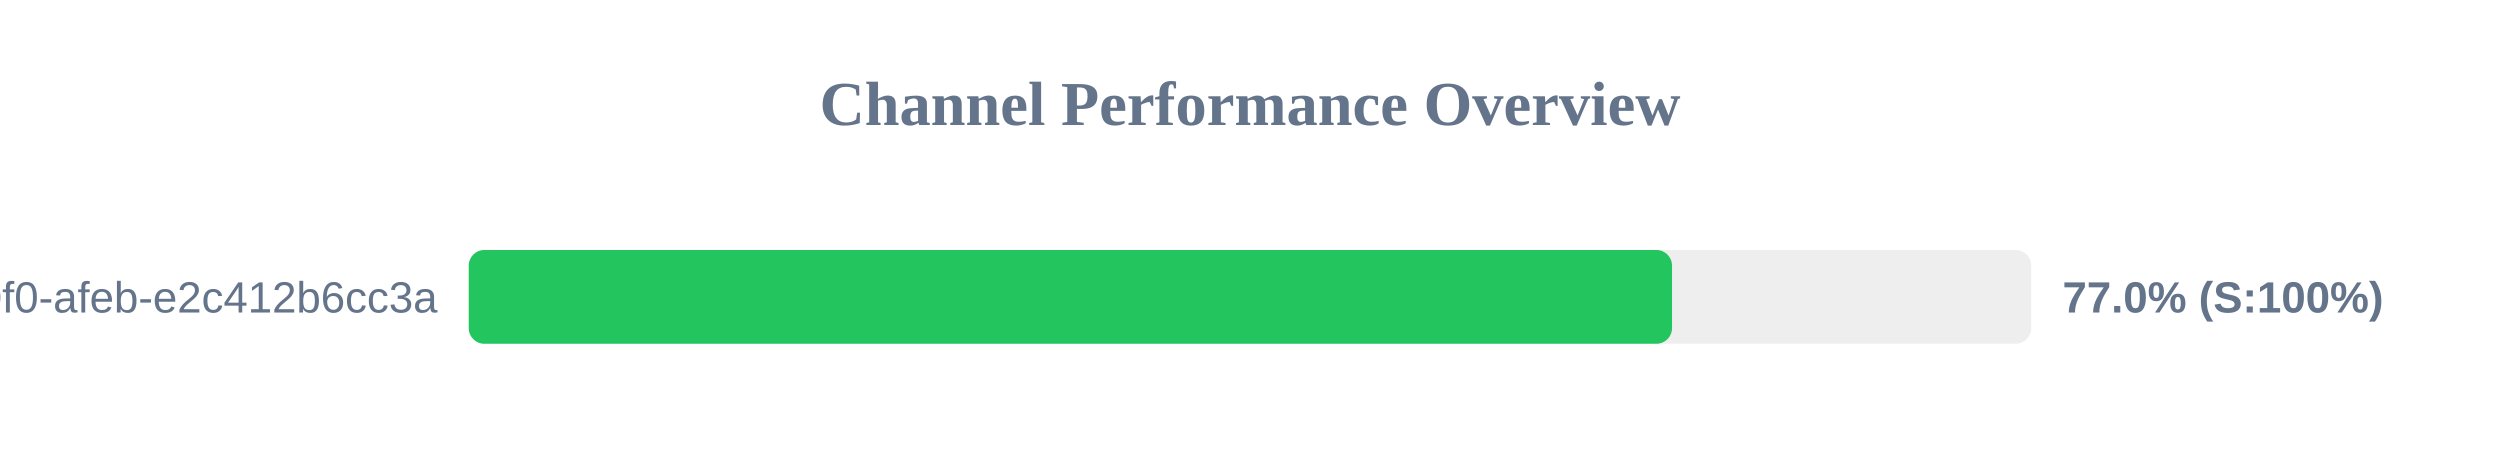
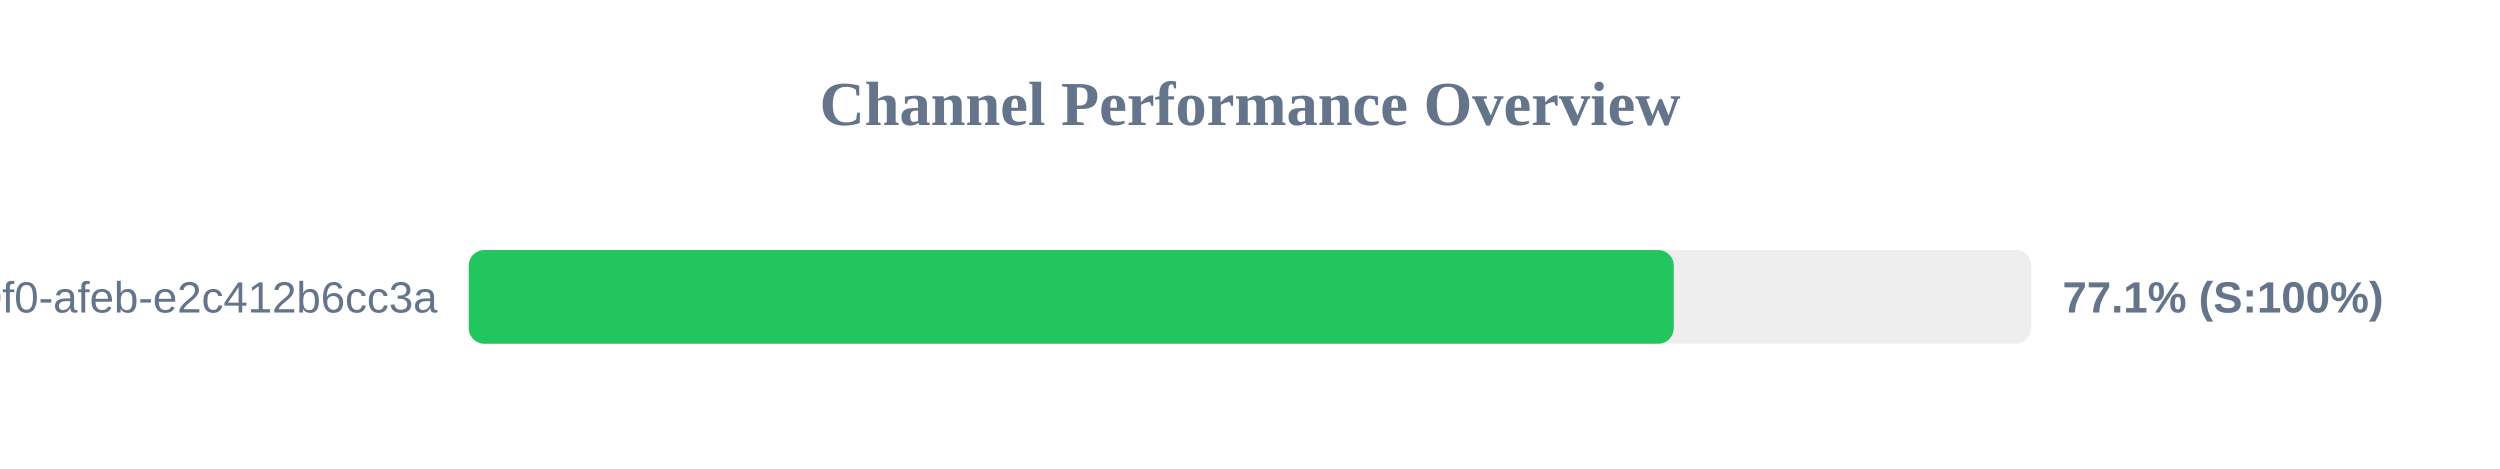
<svg xmlns="http://www.w3.org/2000/svg" width="800" height="150" version="1.1">
  <style>
        .row { font: 14px Arial; fill: #64748b; }
        .score { font: bold 14px Arial; fill: #64748b; }
    </style>
  <text x="400" y="40" text-anchor="middle" font-size="20px" font-weight="bold" fill="#64748b">Channel Performance Overview</text>
  <rect x="150" y="80" width="500" height="30" fill="#eee" rx="5" />
-   <rect x="150" y="80" width="385.05" height="30" fill="#22c55e" rx="5" />
+   <rect x="150" y="80" width="385.6" height="30" fill="#22c55e" rx="5" />
  <text x="140" y="100" text-anchor="end" class="row">?uuid=c6e02cd8-ce11-40f0-afeb-e2c412b6cc3a</text>
-   <text x="660" y="100" text-anchor="start" class="score">77.0% (S:100%)</text>
+   <text x="660" y="100" text-anchor="start" class="score">77.1% (S:100%)</text>
</svg>
